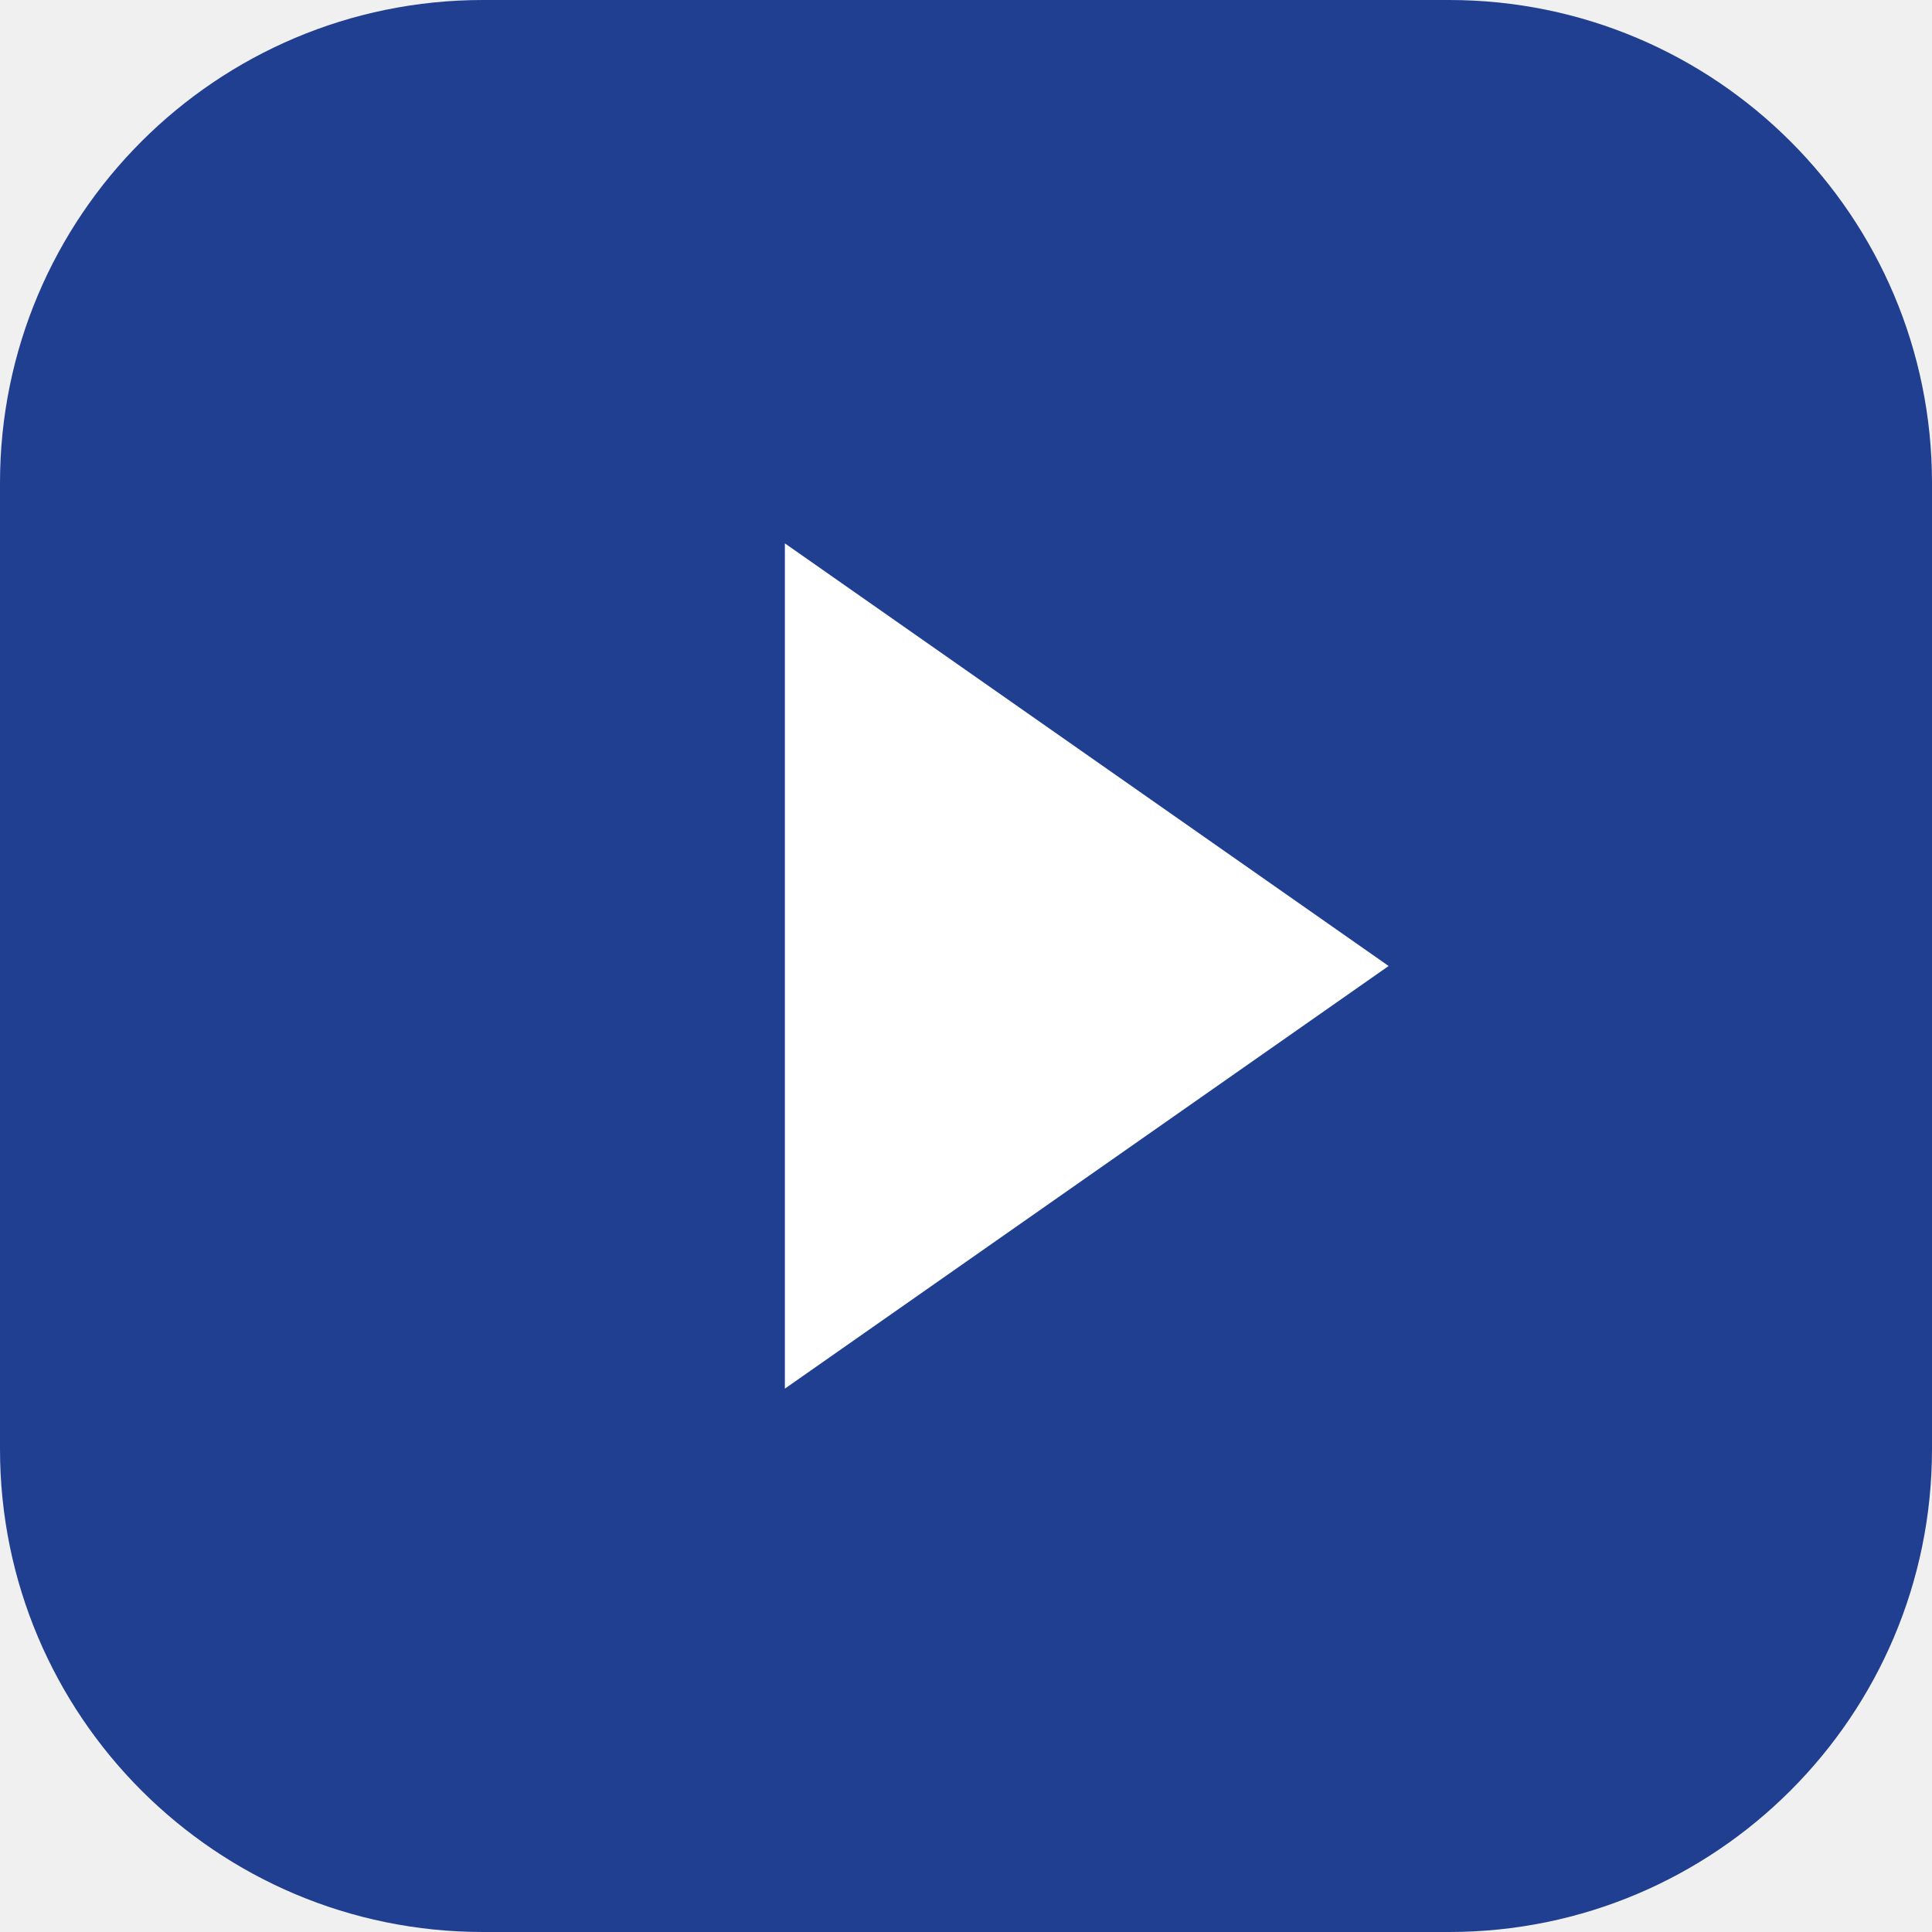
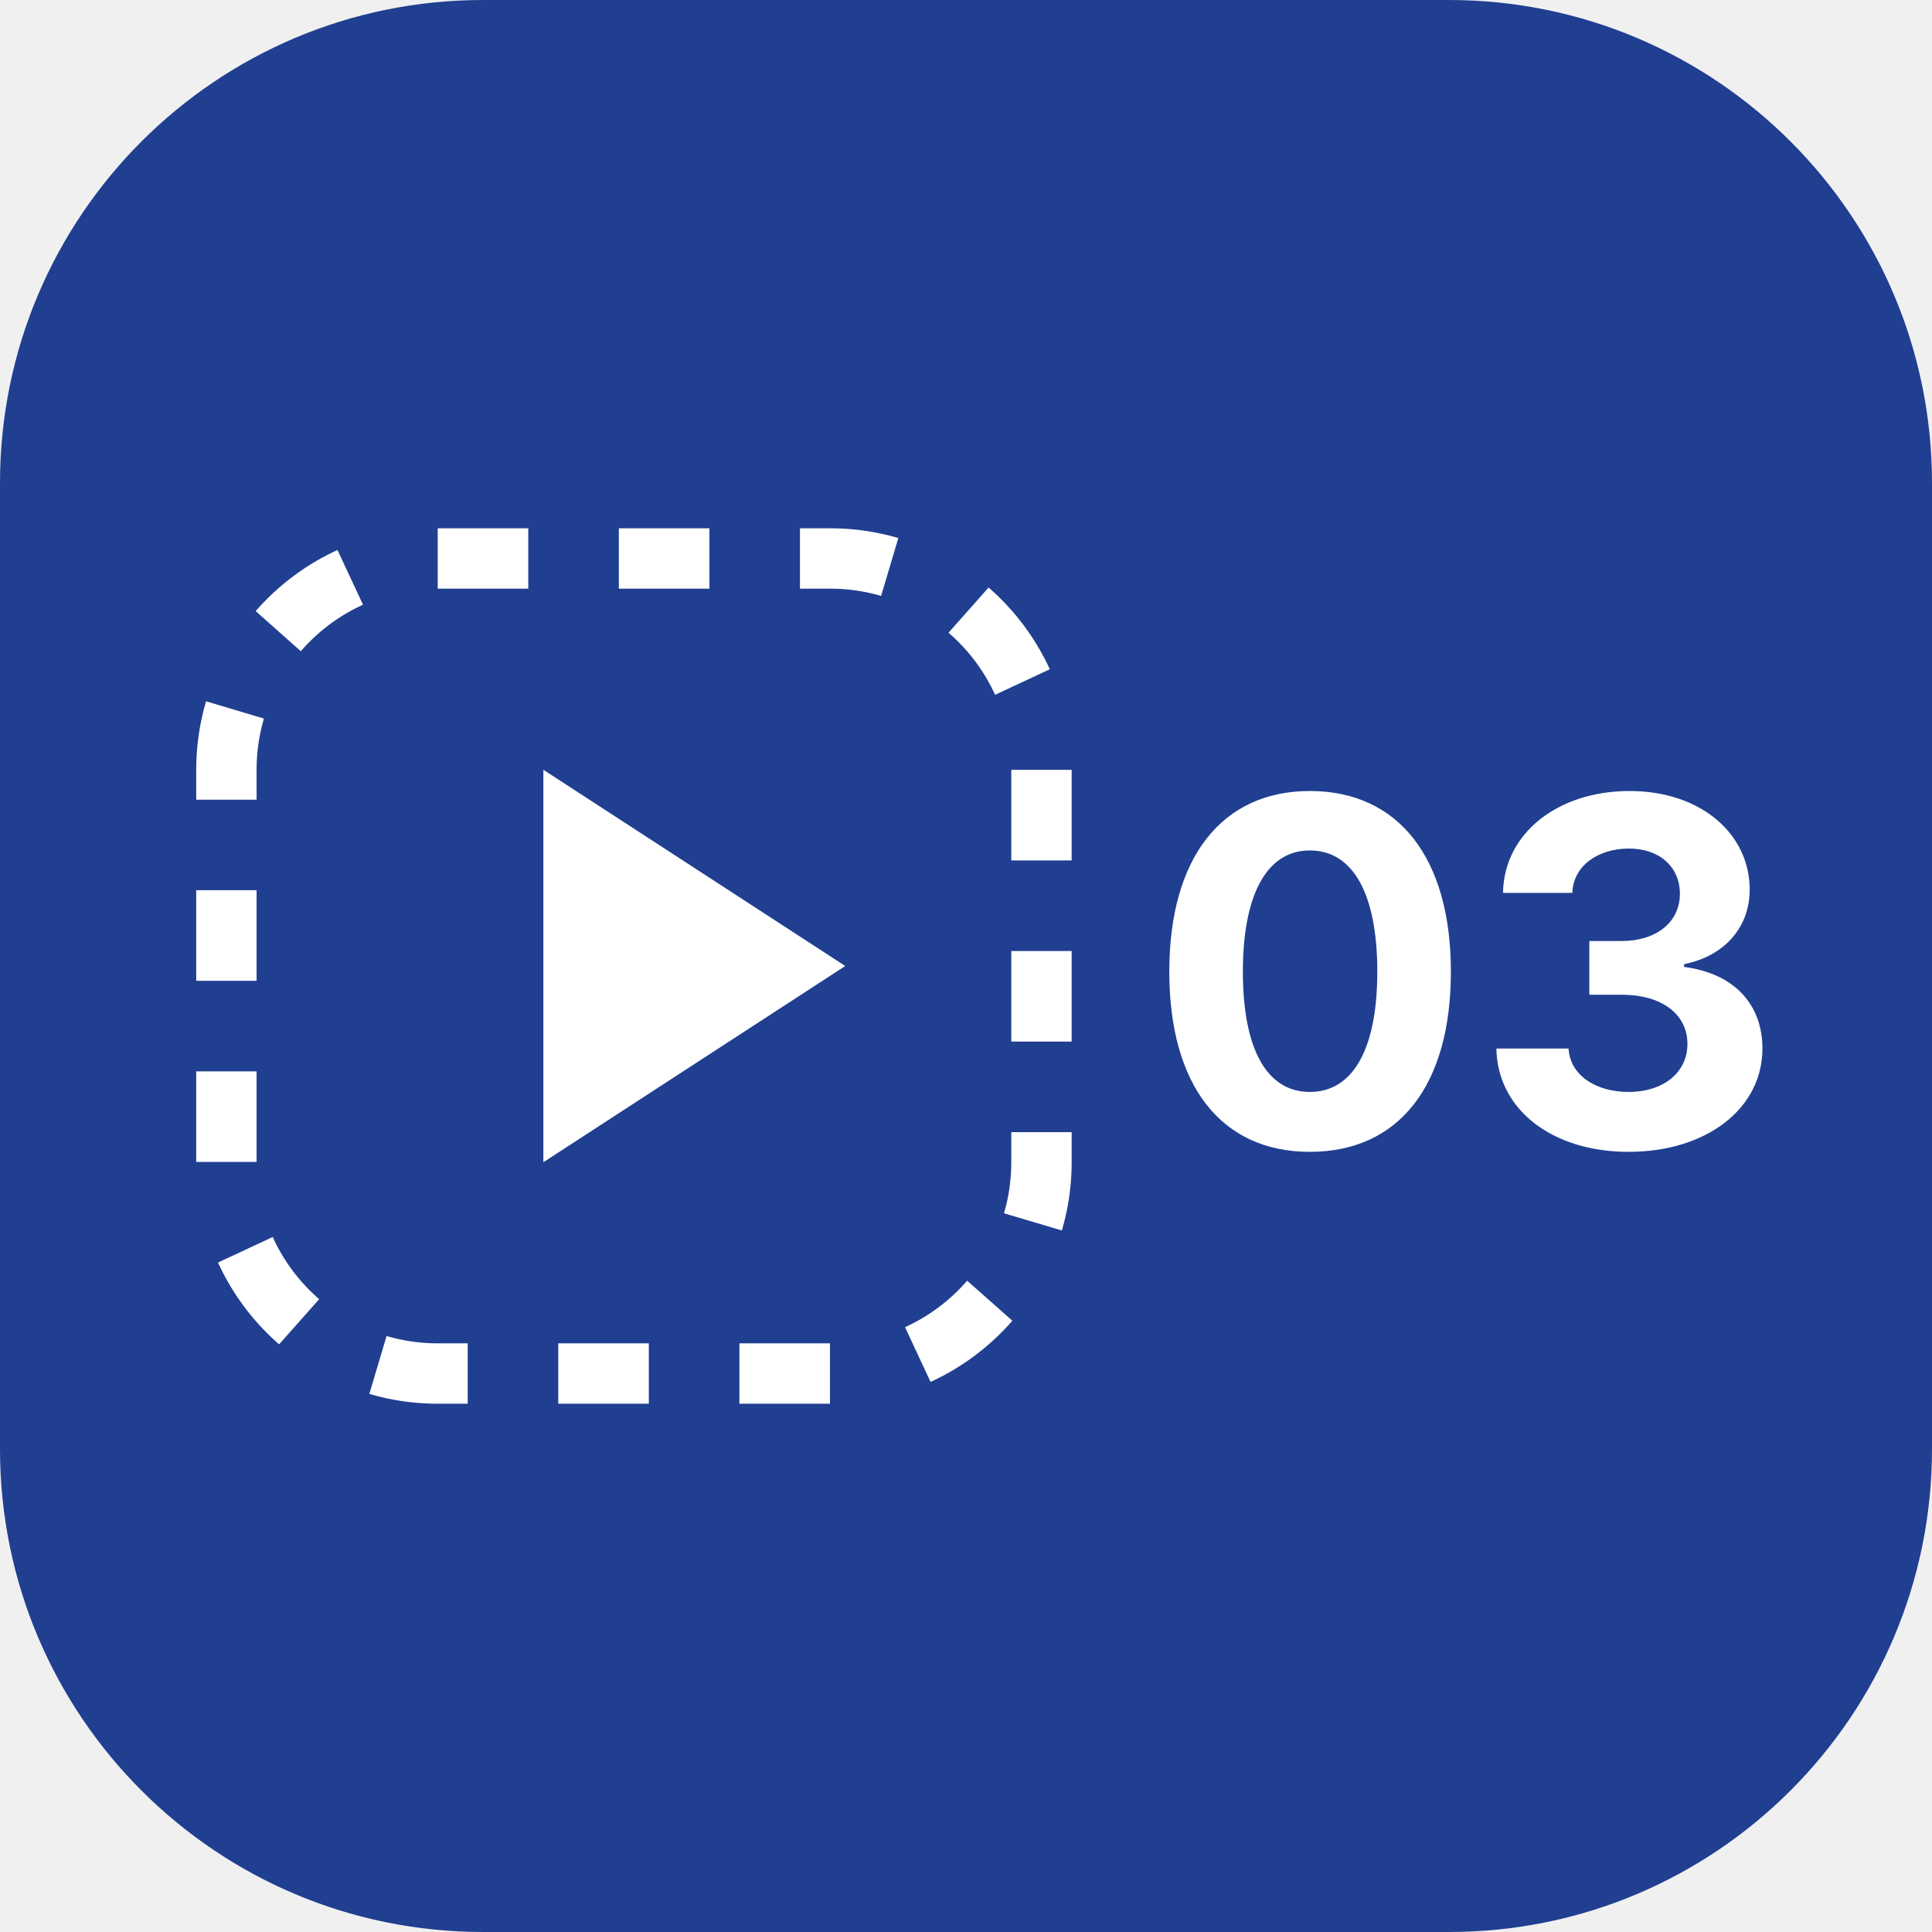
<svg xmlns="http://www.w3.org/2000/svg" viewBox="0 0 64 64">
  <rect width="64" height="64" rx="16" fill="#203f91" />
-   <path d="M26 18l20 14-20 14z" fill="#fff" />
+   <rect x="7.5" y="18.5" width="27" height="27" rx="7" fill="none" stroke="#fff" stroke-width="2" stroke-dasharray="3 3" />
+   <path d="M18 25.5 28 32l-10 6.5z" fill="#fff" />
+   <text x="38" y="38" fill="#fff" font-family="-apple-system, BlinkMacSystemFont, sans-serif" font-size="16" font-weight="700">03</text>
</svg>
